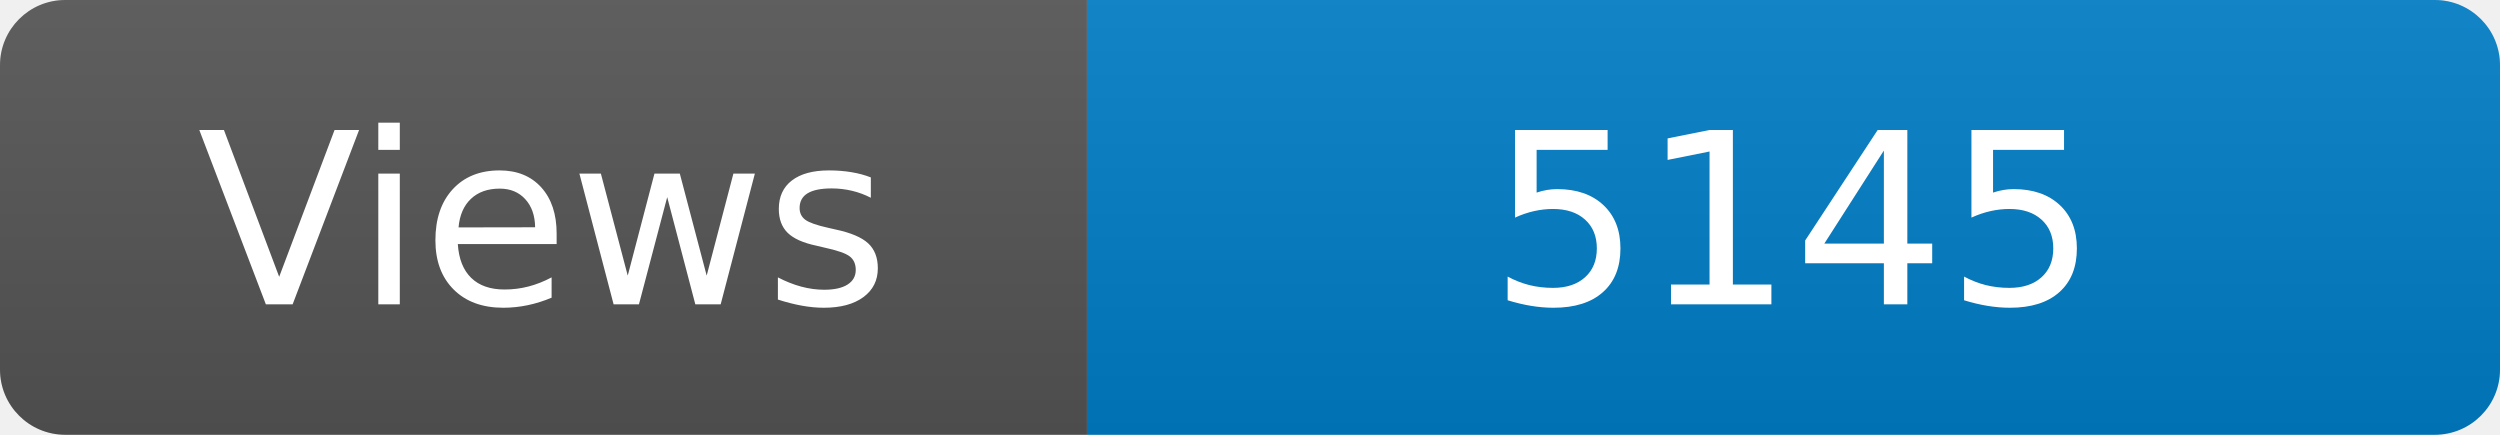
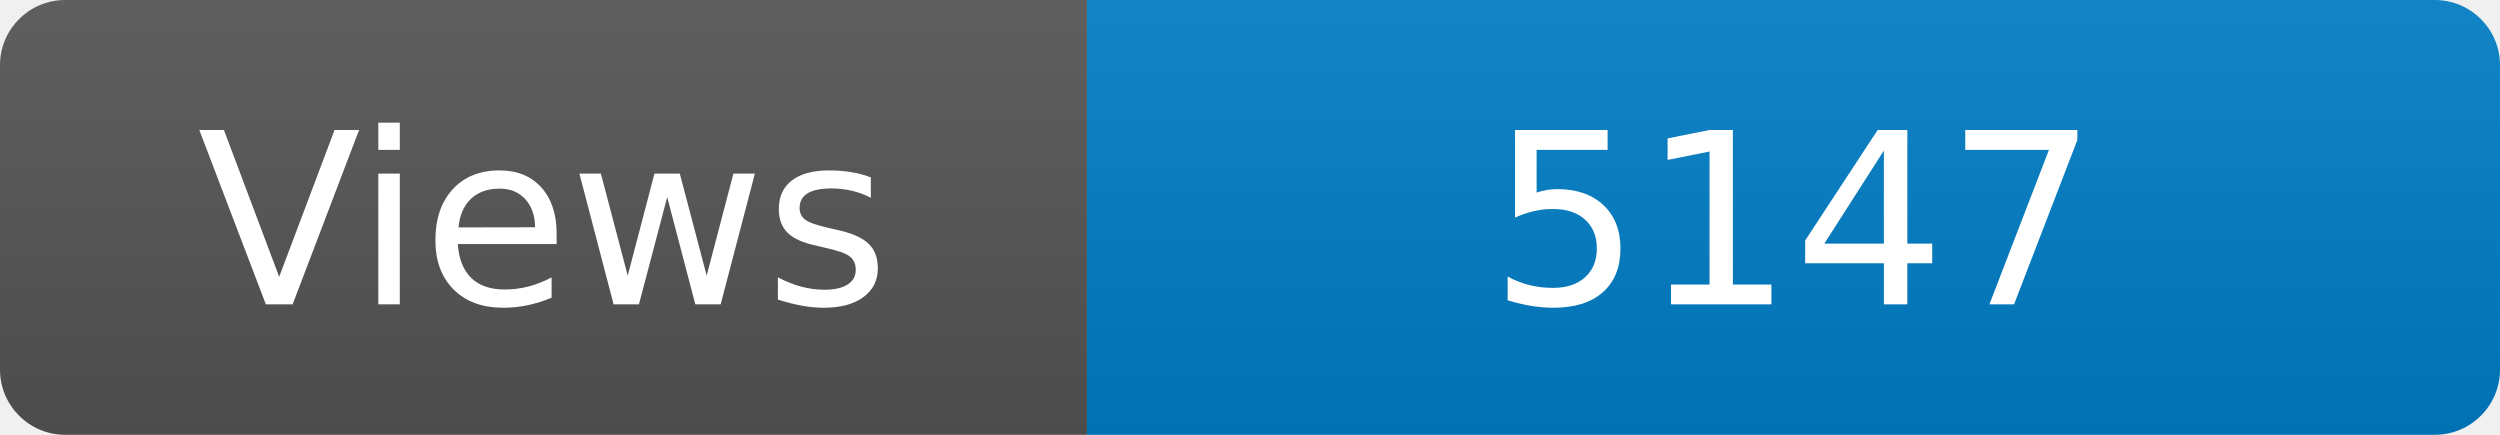
<svg xmlns="http://www.w3.org/2000/svg" width="115" height="20" role="img" aria-label="Maintained?: yes">
  <linearGradient id="s" x2="0" y2="100%">
    <stop offset="0" stop-color="#bbb" stop-opacity=".1" />
    <stop offset="1" stop-opacity=".1" />
  </linearGradient>
  <clipPath id="r">
    <rect width="115" height="20" rx="3" fill="#fff" />
  </clipPath>
  <g clip-path="url(#r)">
    <rect width="50" height="20" fill="#555" />
    <rect x="50" width="160" height="20" fill="#007ec6" />
    <rect width="115" height="20" fill="url(#s)" />
  </g>
  <g fill="#fff" text-anchor="middle" font-family="Verdana,Geneva,DejaVu Sans,sans-serif" font-size="110">
    <text x="250" y="140" transform="scale(.1)" fill="#fff">Views</text>
-     <text x="825" y="140" transform="scale(.1)" fill="#fff">5145</text>
+     <text x="825" y="140" transform="scale(.1)" fill="#fff">5147</text>
  </g>
</svg>
